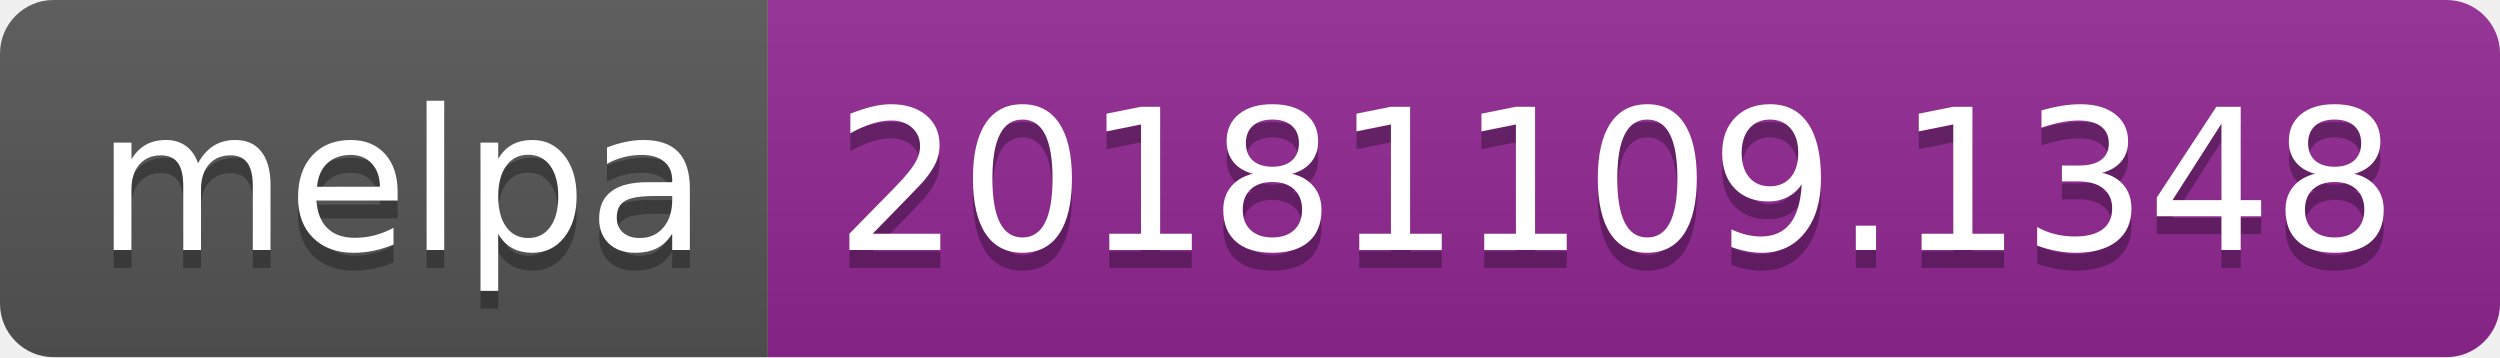
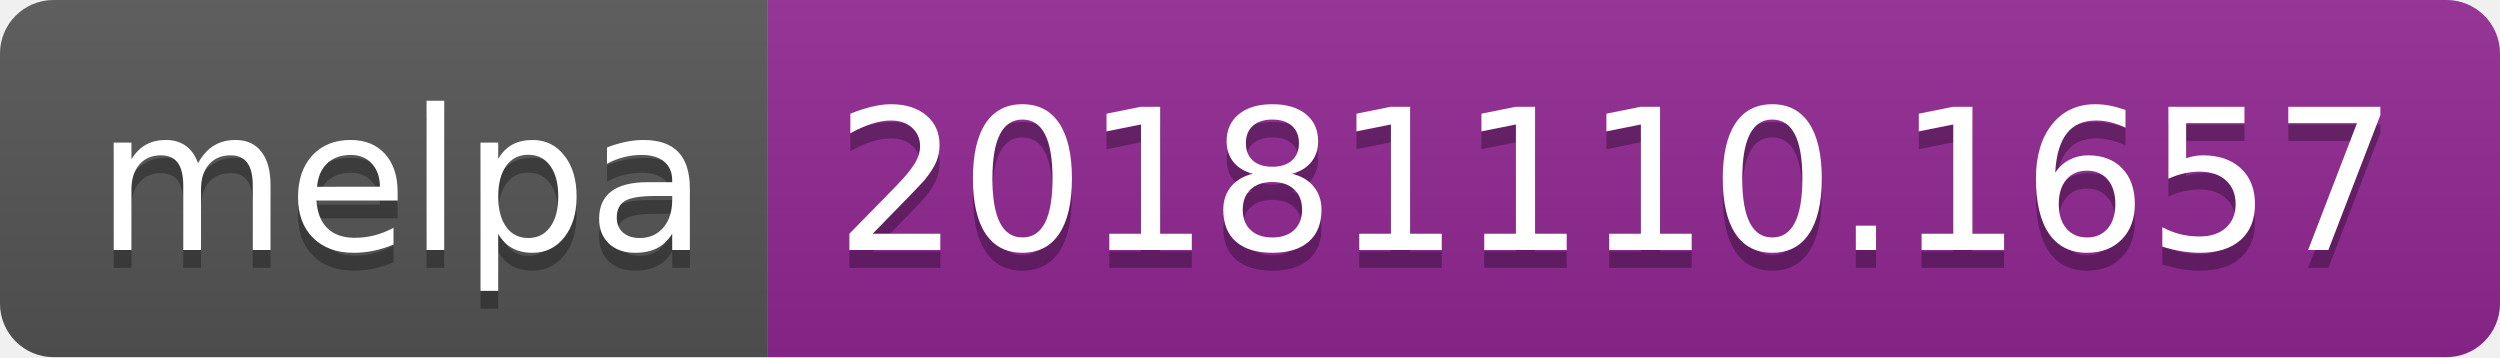
<svg xmlns="http://www.w3.org/2000/svg" width="140" height="20">
  <linearGradient id="b" x2="0" y2="100%">
    <stop offset="0" stop-color="#bbb" stop-opacity=".1" />
    <stop offset="1" stop-opacity=".1" />
  </linearGradient>
  <clipPath id="a">
    <rect width="140" height="20" rx="3" fill="#fff" />
  </clipPath>
  <g clip-path="url(#a)">
    <path fill="#555" d="M0 0h43v20H0z" />
    <path fill="#922793" d="M43 0h97v20H43z" />
    <path fill="url(#b)" d="M0 0h140v20H0z" />
  </g>
  <g fill="#fff" text-anchor="middle" font-family="DejaVu Sans,Verdana,Geneva,sans-serif" font-size="110">
    <text x="225" y="150" fill="#010101" fill-opacity=".3" transform="scale(.1)" textLength="330">melpa</text>
    <text x="225" y="140" transform="scale(.1)" textLength="330">melpa</text>
-     <text x="905" y="150" fill="#010101" fill-opacity=".3" transform="scale(.1)" textLength="870">20181109.1348</text>
-     <text x="905" y="140" transform="scale(.1)" textLength="870">20181109.1348</text>
+     <text x="905" y="150" fill="#010101" fill-opacity=".3" transform="scale(.1)" textLength="870">20181110.1657</text>
+     <text x="905" y="140" transform="scale(.1)" textLength="870">20181110.1657</text>
  </g>
</svg>
